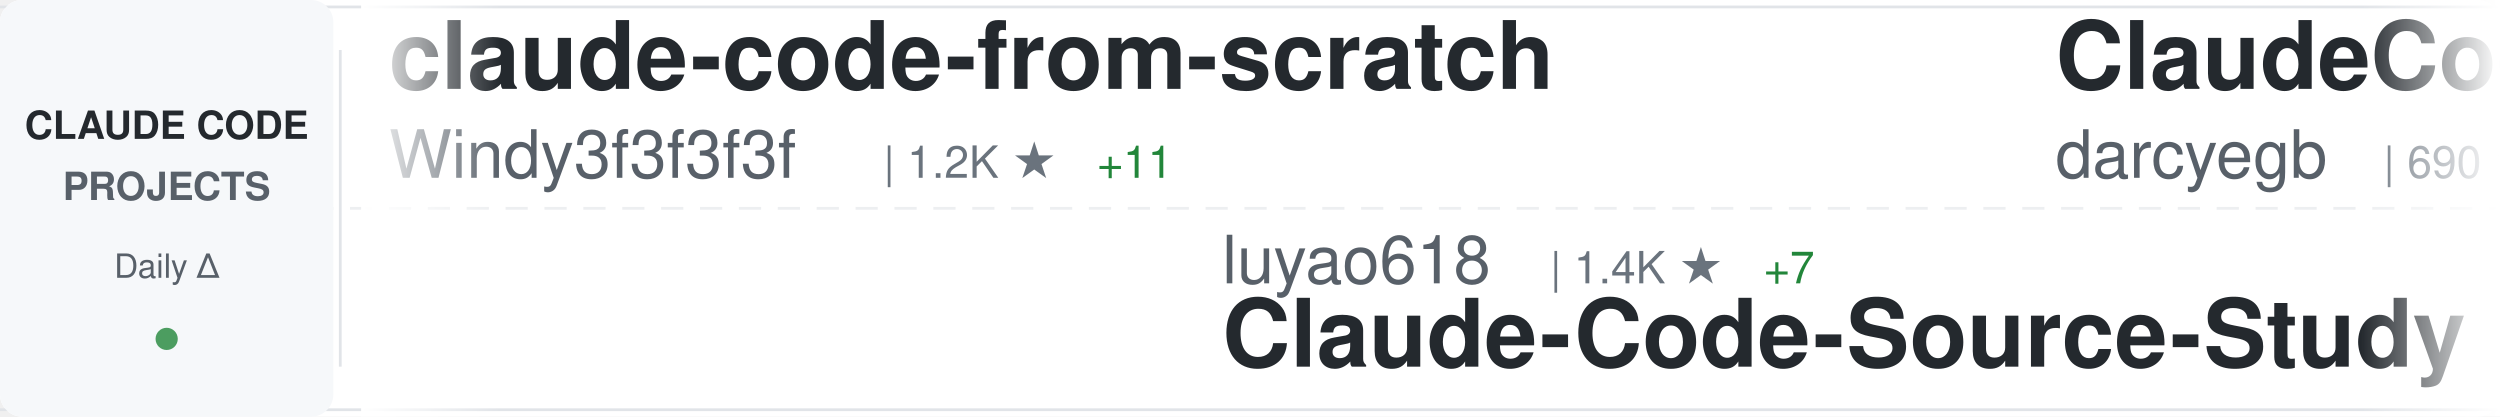
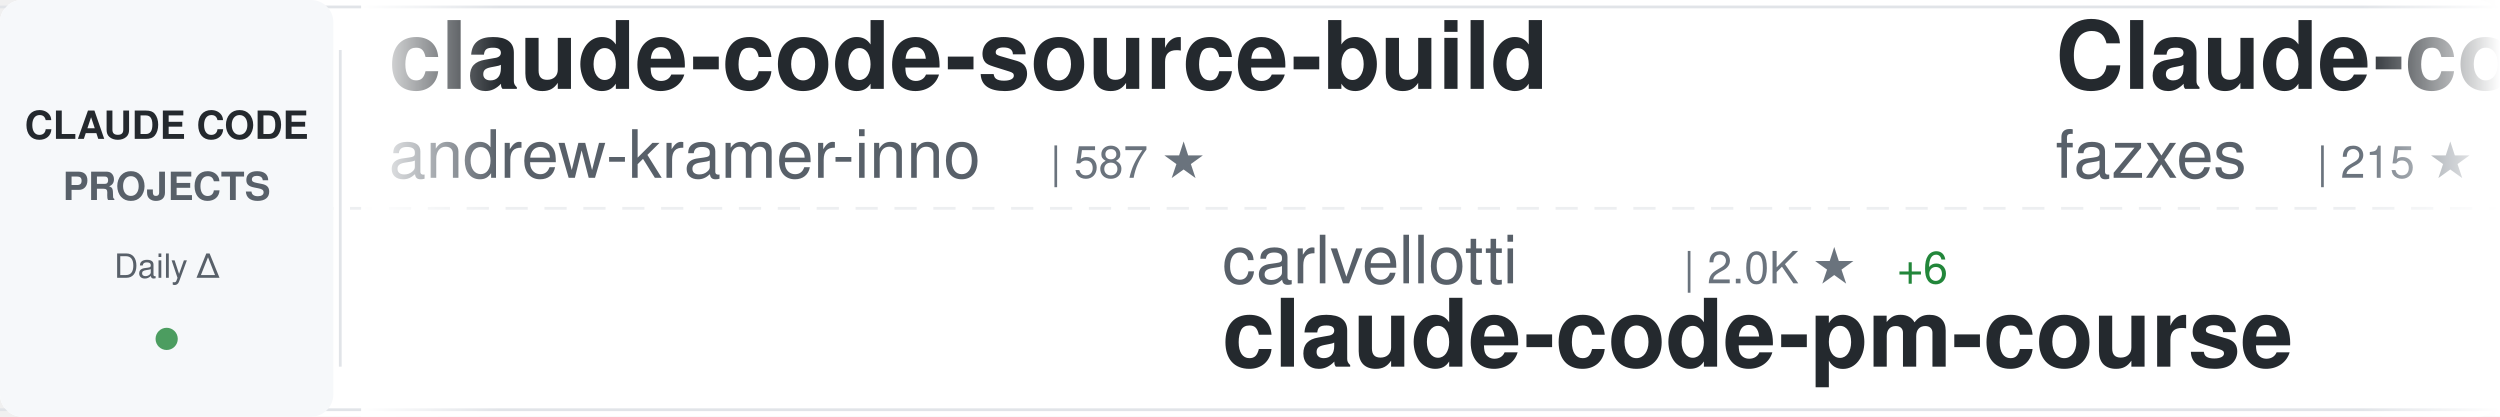
<svg xmlns="http://www.w3.org/2000/svg" width="900" height="150">
  <defs>
    <linearGradient id="awesomeLeftFade" x1="0%" y1="0%" x2="100%" y2="0%">
      <stop offset="0%" style="stop-color:#ffffff;stop-opacity:1" />
      <stop offset="100%" style="stop-color:#ffffff;stop-opacity:0" />
    </linearGradient>
    <linearGradient id="awesomeRightFade" x1="0%" y1="0%" x2="100%" y2="0%">
      <stop offset="0%" style="stop-color:#ffffff;stop-opacity:0" />
      <stop offset="100%" style="stop-color:#ffffff;stop-opacity:1" />
    </linearGradient>
  </defs>
  <rect width="900" height="150" fill="#ffffff" rx="8" />
  <rect x="0" y="2" width="900" height="1" fill="#e1e4e8" />
  <rect x="0" y="147" width="900" height="1" fill="#e1e4e8" />
  <line x1="0" y1="75" x2="900" y2="75" stroke="#e1e4e8" stroke-width="1" stroke-dasharray="8 6" opacity="0.6" />
  <rect x="0" y="0" width="120" height="150" fill="#f6f8fa" rx="8" />
  <text x="60" y="50" font-family="-apple-system, BlinkMacSystemFont, 'Segoe UI', Helvetica, Arial, sans-serif" font-size="14" font-weight="600" fill="#24292e" text-anchor="middle">CLAUDE CODE</text>
  <text x="60" y="72" font-family="-apple-system, BlinkMacSystemFont, 'Segoe UI', Helvetica, Arial, sans-serif" font-size="14" font-weight="600" fill="#586069" text-anchor="middle">PROJECTS</text>
  <text x="60" y="100" font-family="-apple-system, BlinkMacSystemFont, 'Segoe UI', Helvetica, Arial, sans-serif" font-size="12" font-weight="500" fill="#586069" text-anchor="middle">Daily Δ</text>
  <circle cx="60" cy="122" r="4" fill="#22863a" opacity="0.8" />
  <rect x="122" y="18" width="1" height="114" fill="#e1e4e8" />
  <clipPath id="awesomeTickerClip">
    <rect x="130" y="0" width="770" height="150" />
  </clipPath>
  <g clip-path="url(#awesomeTickerClip)">
    <g id="awesomeTickerItems">
      <animateTransform attributeName="transform" attributeType="XML" type="translate" from="0 0" to="-3000 0" dur="54s" repeatCount="indefinite" />
      <g transform="translate(0, 0)">
-         <text x="140" y="32" font-family="-apple-system, BlinkMacSystemFont, 'Segoe UI', Helvetica, Arial, sans-serif" font-size="34" font-weight="600" fill="#24292e">claude-code-from-scratch</text>
-         <text x="140" y="64" font-family="-apple-system, BlinkMacSystemFont, 'Segoe UI', Helvetica, Arial, sans-serif" font-size="24" font-weight="400" fill="#586069">Windy3f3f3f3f</text>
-         <text x="318" y="64" font-family="-apple-system, BlinkMacSystemFont, 'Segoe UI', Helvetica, Arial, sans-serif" font-size="16" font-weight="500" fill="#6a737d">| 1.2K ★</text>
-         <text x="395" y="64" font-family="-apple-system, BlinkMacSystemFont, 'Segoe UI', Helvetica, Arial, sans-serif" font-size="16" font-weight="500" fill="#22863a"> +11</text>
+         <text x="140" y="32" font-family="-apple-system, BlinkMacSystemFont, 'Segoe UI', Helvetica, Arial, sans-serif" font-size="34" font-weight="600" fill="#24292e">claude-code-source-build</text>
+         <text x="140" y="64" font-family="-apple-system, BlinkMacSystemFont, 'Segoe UI', Helvetica, Arial, sans-serif" font-size="24" font-weight="400" fill="#586069">andrew-kramer-inno</text>
+         <text x="378" y="64" font-family="-apple-system, BlinkMacSystemFont, 'Segoe UI', Helvetica, Arial, sans-serif" font-size="16" font-weight="500" fill="#6a737d">| 587 ★</text>
      </g>
      <g transform="translate(300, 0)">
-         <text x="140" y="102" font-family="-apple-system, BlinkMacSystemFont, 'Segoe UI', Helvetica, Arial, sans-serif" font-size="24" font-weight="400" fill="#586069">luyao618</text>
-         <text x="258" y="102" font-family="-apple-system, BlinkMacSystemFont, 'Segoe UI', Helvetica, Arial, sans-serif" font-size="16" font-weight="500" fill="#6a737d">| 1.4K ★</text>
-         <text x="335" y="102" font-family="-apple-system, BlinkMacSystemFont, 'Segoe UI', Helvetica, Arial, sans-serif" font-size="16" font-weight="500" fill="#22863a"> +7</text>
-         <text x="140" y="132" font-family="-apple-system, BlinkMacSystemFont, 'Segoe UI', Helvetica, Arial, sans-serif" font-size="34" font-weight="600" fill="#24292e">Claude-Code-Source-Study</text>
+         <text x="140" y="102" font-family="-apple-system, BlinkMacSystemFont, 'Segoe UI', Helvetica, Arial, sans-serif" font-size="24" font-weight="400" fill="#586069">carlvellotti</text>
+         <text x="306" y="102" font-family="-apple-system, BlinkMacSystemFont, 'Segoe UI', Helvetica, Arial, sans-serif" font-size="16" font-weight="500" fill="#6a737d">| 2.0K ★</text>
+         <text x="383" y="102" font-family="-apple-system, BlinkMacSystemFont, 'Segoe UI', Helvetica, Arial, sans-serif" font-size="16" font-weight="500" fill="#22863a"> +6</text>
+         <text x="140" y="132" font-family="-apple-system, BlinkMacSystemFont, 'Segoe UI', Helvetica, Arial, sans-serif" font-size="34" font-weight="600" fill="#24292e">claude-code-pm-course</text>
      </g>
      <g transform="translate(600, 0)">
-         <text x="140" y="32" font-family="-apple-system, BlinkMacSystemFont, 'Segoe UI', Helvetica, Arial, sans-serif" font-size="34" font-weight="600" fill="#24292e">ClaudeCodeAgents</text>
-         <text x="140" y="64" font-family="-apple-system, BlinkMacSystemFont, 'Segoe UI', Helvetica, Arial, sans-serif" font-size="24" font-weight="400" fill="#586069">darcyegb</text>
-         <text x="258" y="64" font-family="-apple-system, BlinkMacSystemFont, 'Segoe UI', Helvetica, Arial, sans-serif" font-size="16" font-weight="500" fill="#6a737d">| 690 ★</text>
-         <text x="326" y="64" font-family="-apple-system, BlinkMacSystemFont, 'Segoe UI', Helvetica, Arial, sans-serif" font-size="16" font-weight="500" fill="#22863a"> +1</text>
+         <text x="140" y="32" font-family="-apple-system, BlinkMacSystemFont, 'Segoe UI', Helvetica, Arial, sans-serif" font-size="34" font-weight="600" fill="#24292e">Claude-code</text>
+         <text x="140" y="64" font-family="-apple-system, BlinkMacSystemFont, 'Segoe UI', Helvetica, Arial, sans-serif" font-size="24" font-weight="400" fill="#586069">fazxes</text>
+         <text x="234" y="64" font-family="-apple-system, BlinkMacSystemFont, 'Segoe UI', Helvetica, Arial, sans-serif" font-size="16" font-weight="500" fill="#6a737d">| 215 ★</text>
      </g>
      <g transform="translate(900, 0)">
-         <text x="140" y="102" font-family="-apple-system, BlinkMacSystemFont, 'Segoe UI', Helvetica, Arial, sans-serif" font-size="24" font-weight="400" fill="#586069">Pimzino</text>
-         <text x="246" y="102" font-family="-apple-system, BlinkMacSystemFont, 'Segoe UI', Helvetica, Arial, sans-serif" font-size="16" font-weight="500" fill="#6a737d">| 3.7K ★</text>
-         <text x="323" y="102" font-family="-apple-system, BlinkMacSystemFont, 'Segoe UI', Helvetica, Arial, sans-serif" font-size="16" font-weight="500" fill="#22863a"> +7</text>
-         <text x="140" y="132" font-family="-apple-system, BlinkMacSystemFont, 'Segoe UI', Helvetica, Arial, sans-serif" font-size="34" font-weight="600" fill="#24292e">claude-code-spec-workflo...</text>
+         <text x="140" y="102" font-family="-apple-system, BlinkMacSystemFont, 'Segoe UI', Helvetica, Arial, sans-serif" font-size="24" font-weight="400" fill="#586069">guanshan</text>
+         <text x="258" y="102" font-family="-apple-system, BlinkMacSystemFont, 'Segoe UI', Helvetica, Arial, sans-serif" font-size="16" font-weight="500" fill="#6a737d">| 59 ★</text>
+         <text x="140" y="132" font-family="-apple-system, BlinkMacSystemFont, 'Segoe UI', Helvetica, Arial, sans-serif" font-size="34" font-weight="600" fill="#24292e">ClaudeCode</text>
      </g>
      <g transform="translate(1200, 0)">
-         <text x="140" y="32" font-family="-apple-system, BlinkMacSystemFont, 'Segoe UI', Helvetica, Arial, sans-serif" font-size="34" font-weight="600" fill="#24292e">oh-my-claudecode</text>
-         <text x="140" y="64" font-family="-apple-system, BlinkMacSystemFont, 'Segoe UI', Helvetica, Arial, sans-serif" font-size="24" font-weight="400" fill="#586069">Yeachan-Heo</text>
-         <text x="294" y="64" font-family="-apple-system, BlinkMacSystemFont, 'Segoe UI', Helvetica, Arial, sans-serif" font-size="16" font-weight="500" fill="#6a737d">| 33.5K ★</text>
-         <text x="380" y="64" font-family="-apple-system, BlinkMacSystemFont, 'Segoe UI', Helvetica, Arial, sans-serif" font-size="16" font-weight="500" fill="#22863a"> +135</text>
+         <text x="140" y="32" font-family="-apple-system, BlinkMacSystemFont, 'Segoe UI', Helvetica, Arial, sans-serif" font-size="34" font-weight="600" fill="#24292e">claude-code-hooks-master...</text>
+         <text x="140" y="64" font-family="-apple-system, BlinkMacSystemFont, 'Segoe UI', Helvetica, Arial, sans-serif" font-size="24" font-weight="400" fill="#586069">disler</text>
+         <text x="234" y="64" font-family="-apple-system, BlinkMacSystemFont, 'Segoe UI', Helvetica, Arial, sans-serif" font-size="16" font-weight="500" fill="#6a737d">| 3.7K ★</text>
+         <text x="311" y="64" font-family="-apple-system, BlinkMacSystemFont, 'Segoe UI', Helvetica, Arial, sans-serif" font-size="16" font-weight="500" fill="#22863a"> +4</text>
      </g>
      <g transform="translate(1500, 0)">
-         <text x="140" y="102" font-family="-apple-system, BlinkMacSystemFont, 'Segoe UI', Helvetica, Arial, sans-serif" font-size="24" font-weight="400" fill="#586069">RichardAtCT</text>
-         <text x="294" y="102" font-family="-apple-system, BlinkMacSystemFont, 'Segoe UI', Helvetica, Arial, sans-serif" font-size="16" font-weight="500" fill="#6a737d">| 2.6K ★</text>
-         <text x="371" y="102" font-family="-apple-system, BlinkMacSystemFont, 'Segoe UI', Helvetica, Arial, sans-serif" font-size="16" font-weight="500" fill="#22863a"> +3</text>
-         <text x="140" y="132" font-family="-apple-system, BlinkMacSystemFont, 'Segoe UI', Helvetica, Arial, sans-serif" font-size="34" font-weight="600" fill="#24292e">claude-code-telegram</text>
+         <text x="140" y="102" font-family="-apple-system, BlinkMacSystemFont, 'Segoe UI', Helvetica, Arial, sans-serif" font-size="24" font-weight="400" fill="#586069">JrCx7scC</text>
+         <text x="258" y="102" font-family="-apple-system, BlinkMacSystemFont, 'Segoe UI', Helvetica, Arial, sans-serif" font-size="16" font-weight="500" fill="#6a737d">| 367 ★</text>
+         <text x="140" y="132" font-family="-apple-system, BlinkMacSystemFont, 'Segoe UI', Helvetica, Arial, sans-serif" font-size="34" font-weight="600" fill="#24292e">claude-code-source</text>
      </g>
      <g transform="translate(1800, 0)">
-         <text x="140" y="32" font-family="-apple-system, BlinkMacSystemFont, 'Segoe UI', Helvetica, Arial, sans-serif" font-size="34" font-weight="600" fill="#24292e">claude-code-guide</text>
-         <text x="140" y="64" font-family="-apple-system, BlinkMacSystemFont, 'Segoe UI', Helvetica, Arial, sans-serif" font-size="24" font-weight="400" fill="#586069">Cranot</text>
-         <text x="234" y="64" font-family="-apple-system, BlinkMacSystemFont, 'Segoe UI', Helvetica, Arial, sans-serif" font-size="16" font-weight="500" fill="#6a737d">| 2.7K ★</text>
+         <text x="140" y="32" font-family="-apple-system, BlinkMacSystemFont, 'Segoe UI', Helvetica, Arial, sans-serif" font-size="34" font-weight="600" fill="#24292e">claude-code-sub-agents</text>
+         <text x="140" y="64" font-family="-apple-system, BlinkMacSystemFont, 'Segoe UI', Helvetica, Arial, sans-serif" font-size="24" font-weight="400" fill="#586069">lst97</text>
+         <text x="222" y="64" font-family="-apple-system, BlinkMacSystemFont, 'Segoe UI', Helvetica, Arial, sans-serif" font-size="16" font-weight="500" fill="#6a737d">| 1.6K ★</text>
+         <text x="299" y="64" font-family="-apple-system, BlinkMacSystemFont, 'Segoe UI', Helvetica, Arial, sans-serif" font-size="16" font-weight="500" fill="#22863a"> +1</text>
      </g>
      <g transform="translate(2100, 0)">
-         <text x="140" y="102" font-family="-apple-system, BlinkMacSystemFont, 'Segoe UI', Helvetica, Arial, sans-serif" font-size="24" font-weight="400" fill="#586069">davila7</text>
-         <text x="246" y="102" font-family="-apple-system, BlinkMacSystemFont, 'Segoe UI', Helvetica, Arial, sans-serif" font-size="16" font-weight="500" fill="#6a737d">| 27.2K ★</text>
-         <text x="332" y="102" font-family="-apple-system, BlinkMacSystemFont, 'Segoe UI', Helvetica, Arial, sans-serif" font-size="16" font-weight="500" fill="#22863a"> +47</text>
-         <text x="140" y="132" font-family="-apple-system, BlinkMacSystemFont, 'Segoe UI', Helvetica, Arial, sans-serif" font-size="34" font-weight="600" fill="#24292e">claude-code-templates</text>
+         <text x="140" y="102" font-family="-apple-system, BlinkMacSystemFont, 'Segoe UI', Helvetica, Arial, sans-serif" font-size="24" font-weight="400" fill="#586069">farion1231</text>
+         <text x="282" y="102" font-family="-apple-system, BlinkMacSystemFont, 'Segoe UI', Helvetica, Arial, sans-serif" font-size="16" font-weight="500" fill="#6a737d">| 68.8K ★</text>
+         <text x="368" y="102" font-family="-apple-system, BlinkMacSystemFont, 'Segoe UI', Helvetica, Arial, sans-serif" font-size="16" font-weight="500" fill="#22863a"> +1.3K</text>
+         <text x="140" y="132" font-family="-apple-system, BlinkMacSystemFont, 'Segoe UI', Helvetica, Arial, sans-serif" font-size="34" font-weight="600" fill="#24292e">cc-switch</text>
      </g>
      <g transform="translate(2400, 0)">
-         <text x="140" y="32" font-family="-apple-system, BlinkMacSystemFont, 'Segoe UI', Helvetica, Arial, sans-serif" font-size="34" font-weight="600" fill="#24292e">collection-claude-code-s...</text>
-         <text x="140" y="64" font-family="-apple-system, BlinkMacSystemFont, 'Segoe UI', Helvetica, Arial, sans-serif" font-size="24" font-weight="400" fill="#586069">chauncygu</text>
-         <text x="270" y="64" font-family="-apple-system, BlinkMacSystemFont, 'Segoe UI', Helvetica, Arial, sans-serif" font-size="16" font-weight="500" fill="#6a737d">| 2.4K ★</text>
-         <text x="347" y="64" font-family="-apple-system, BlinkMacSystemFont, 'Segoe UI', Helvetica, Arial, sans-serif" font-size="16" font-weight="500" fill="#22863a"> +11</text>
+         <text x="140" y="32" font-family="-apple-system, BlinkMacSystemFont, 'Segoe UI', Helvetica, Arial, sans-serif" font-size="34" font-weight="600" fill="#24292e">claude-code-tudou</text>
+         <text x="140" y="64" font-family="-apple-system, BlinkMacSystemFont, 'Segoe UI', Helvetica, Arial, sans-serif" font-size="24" font-weight="400" fill="#586069">AICoderTudou</text>
+         <text x="306" y="64" font-family="-apple-system, BlinkMacSystemFont, 'Segoe UI', Helvetica, Arial, sans-serif" font-size="16" font-weight="500" fill="#6a737d">| 500 ★</text>
+         <text x="374" y="64" font-family="-apple-system, BlinkMacSystemFont, 'Segoe UI', Helvetica, Arial, sans-serif" font-size="16" font-weight="500" fill="#22863a"> +2</text>
      </g>
      <g transform="translate(2700, 0)">
-         <text x="140" y="102" font-family="-apple-system, BlinkMacSystemFont, 'Segoe UI', Helvetica, Arial, sans-serif" font-size="24" font-weight="400" fill="#586069">lintsinghua</text>
-         <text x="294" y="102" font-family="-apple-system, BlinkMacSystemFont, 'Segoe UI', Helvetica, Arial, sans-serif" font-size="16" font-weight="500" fill="#6a737d">| 3.2K ★</text>
-         <text x="371" y="102" font-family="-apple-system, BlinkMacSystemFont, 'Segoe UI', Helvetica, Arial, sans-serif" font-size="16" font-weight="500" fill="#22863a"> +28</text>
-         <text x="140" y="132" font-family="-apple-system, BlinkMacSystemFont, 'Segoe UI', Helvetica, Arial, sans-serif" font-size="34" font-weight="600" fill="#24292e">claude-code-book</text>
+         <text x="140" y="102" font-family="-apple-system, BlinkMacSystemFont, 'Segoe UI', Helvetica, Arial, sans-serif" font-size="24" font-weight="400" fill="#586069">Donchitos</text>
+         <text x="270" y="102" font-family="-apple-system, BlinkMacSystemFont, 'Segoe UI', Helvetica, Arial, sans-serif" font-size="16" font-weight="500" fill="#6a737d">| 18.5K ★</text>
+         <text x="356" y="102" font-family="-apple-system, BlinkMacSystemFont, 'Segoe UI', Helvetica, Arial, sans-serif" font-size="16" font-weight="500" fill="#22863a"> +213</text>
+         <text x="140" y="132" font-family="-apple-system, BlinkMacSystemFont, 'Segoe UI', Helvetica, Arial, sans-serif" font-size="34" font-weight="600" fill="#24292e">Claude-Code-Game-Studios</text>
      </g>
      <g transform="translate(3000, 0)">
-         <text x="140" y="32" font-family="-apple-system, BlinkMacSystemFont, 'Segoe UI', Helvetica, Arial, sans-serif" font-size="34" font-weight="600" fill="#24292e">claude-code-from-scratch</text>
-         <text x="140" y="64" font-family="-apple-system, BlinkMacSystemFont, 'Segoe UI', Helvetica, Arial, sans-serif" font-size="24" font-weight="400" fill="#586069">Windy3f3f3f3f</text>
-         <text x="318" y="64" font-family="-apple-system, BlinkMacSystemFont, 'Segoe UI', Helvetica, Arial, sans-serif" font-size="16" font-weight="500" fill="#6a737d">| 1.2K ★</text>
-         <text x="395" y="64" font-family="-apple-system, BlinkMacSystemFont, 'Segoe UI', Helvetica, Arial, sans-serif" font-size="16" font-weight="500" fill="#22863a"> +11</text>
+         <text x="140" y="32" font-family="-apple-system, BlinkMacSystemFont, 'Segoe UI', Helvetica, Arial, sans-serif" font-size="34" font-weight="600" fill="#24292e">claude-code-source-build</text>
+         <text x="140" y="64" font-family="-apple-system, BlinkMacSystemFont, 'Segoe UI', Helvetica, Arial, sans-serif" font-size="24" font-weight="400" fill="#586069">andrew-kramer-inno</text>
+         <text x="378" y="64" font-family="-apple-system, BlinkMacSystemFont, 'Segoe UI', Helvetica, Arial, sans-serif" font-size="16" font-weight="500" fill="#6a737d">| 587 ★</text>
      </g>
      <g transform="translate(3300, 0)">
-         <text x="140" y="102" font-family="-apple-system, BlinkMacSystemFont, 'Segoe UI', Helvetica, Arial, sans-serif" font-size="24" font-weight="400" fill="#586069">luyao618</text>
-         <text x="258" y="102" font-family="-apple-system, BlinkMacSystemFont, 'Segoe UI', Helvetica, Arial, sans-serif" font-size="16" font-weight="500" fill="#6a737d">| 1.4K ★</text>
-         <text x="335" y="102" font-family="-apple-system, BlinkMacSystemFont, 'Segoe UI', Helvetica, Arial, sans-serif" font-size="16" font-weight="500" fill="#22863a"> +7</text>
-         <text x="140" y="132" font-family="-apple-system, BlinkMacSystemFont, 'Segoe UI', Helvetica, Arial, sans-serif" font-size="34" font-weight="600" fill="#24292e">Claude-Code-Source-Study</text>
+         <text x="140" y="102" font-family="-apple-system, BlinkMacSystemFont, 'Segoe UI', Helvetica, Arial, sans-serif" font-size="24" font-weight="400" fill="#586069">carlvellotti</text>
+         <text x="306" y="102" font-family="-apple-system, BlinkMacSystemFont, 'Segoe UI', Helvetica, Arial, sans-serif" font-size="16" font-weight="500" fill="#6a737d">| 2.0K ★</text>
+         <text x="383" y="102" font-family="-apple-system, BlinkMacSystemFont, 'Segoe UI', Helvetica, Arial, sans-serif" font-size="16" font-weight="500" fill="#22863a"> +6</text>
+         <text x="140" y="132" font-family="-apple-system, BlinkMacSystemFont, 'Segoe UI', Helvetica, Arial, sans-serif" font-size="34" font-weight="600" fill="#24292e">claude-code-pm-course</text>
      </g>
      <g transform="translate(3600, 0)">
-         <text x="140" y="32" font-family="-apple-system, BlinkMacSystemFont, 'Segoe UI', Helvetica, Arial, sans-serif" font-size="34" font-weight="600" fill="#24292e">ClaudeCodeAgents</text>
-         <text x="140" y="64" font-family="-apple-system, BlinkMacSystemFont, 'Segoe UI', Helvetica, Arial, sans-serif" font-size="24" font-weight="400" fill="#586069">darcyegb</text>
-         <text x="258" y="64" font-family="-apple-system, BlinkMacSystemFont, 'Segoe UI', Helvetica, Arial, sans-serif" font-size="16" font-weight="500" fill="#6a737d">| 690 ★</text>
-         <text x="326" y="64" font-family="-apple-system, BlinkMacSystemFont, 'Segoe UI', Helvetica, Arial, sans-serif" font-size="16" font-weight="500" fill="#22863a"> +1</text>
+         <text x="140" y="32" font-family="-apple-system, BlinkMacSystemFont, 'Segoe UI', Helvetica, Arial, sans-serif" font-size="34" font-weight="600" fill="#24292e">Claude-code</text>
+         <text x="140" y="64" font-family="-apple-system, BlinkMacSystemFont, 'Segoe UI', Helvetica, Arial, sans-serif" font-size="24" font-weight="400" fill="#586069">fazxes</text>
+         <text x="234" y="64" font-family="-apple-system, BlinkMacSystemFont, 'Segoe UI', Helvetica, Arial, sans-serif" font-size="16" font-weight="500" fill="#6a737d">| 215 ★</text>
      </g>
      <g transform="translate(3900, 0)">
-         <text x="140" y="102" font-family="-apple-system, BlinkMacSystemFont, 'Segoe UI', Helvetica, Arial, sans-serif" font-size="24" font-weight="400" fill="#586069">Pimzino</text>
-         <text x="246" y="102" font-family="-apple-system, BlinkMacSystemFont, 'Segoe UI', Helvetica, Arial, sans-serif" font-size="16" font-weight="500" fill="#6a737d">| 3.7K ★</text>
-         <text x="323" y="102" font-family="-apple-system, BlinkMacSystemFont, 'Segoe UI', Helvetica, Arial, sans-serif" font-size="16" font-weight="500" fill="#22863a"> +7</text>
-         <text x="140" y="132" font-family="-apple-system, BlinkMacSystemFont, 'Segoe UI', Helvetica, Arial, sans-serif" font-size="34" font-weight="600" fill="#24292e">claude-code-spec-workflo...</text>
+         <text x="140" y="102" font-family="-apple-system, BlinkMacSystemFont, 'Segoe UI', Helvetica, Arial, sans-serif" font-size="24" font-weight="400" fill="#586069">guanshan</text>
+         <text x="258" y="102" font-family="-apple-system, BlinkMacSystemFont, 'Segoe UI', Helvetica, Arial, sans-serif" font-size="16" font-weight="500" fill="#6a737d">| 59 ★</text>
+         <text x="140" y="132" font-family="-apple-system, BlinkMacSystemFont, 'Segoe UI', Helvetica, Arial, sans-serif" font-size="34" font-weight="600" fill="#24292e">ClaudeCode</text>
      </g>
    </g>
  </g>
  <rect x="130" y="0" width="50" height="150" fill="url(#awesomeLeftFade)" />
  <rect x="850" y="0" width="50" height="150" fill="url(#awesomeRightFade)" />
</svg>
